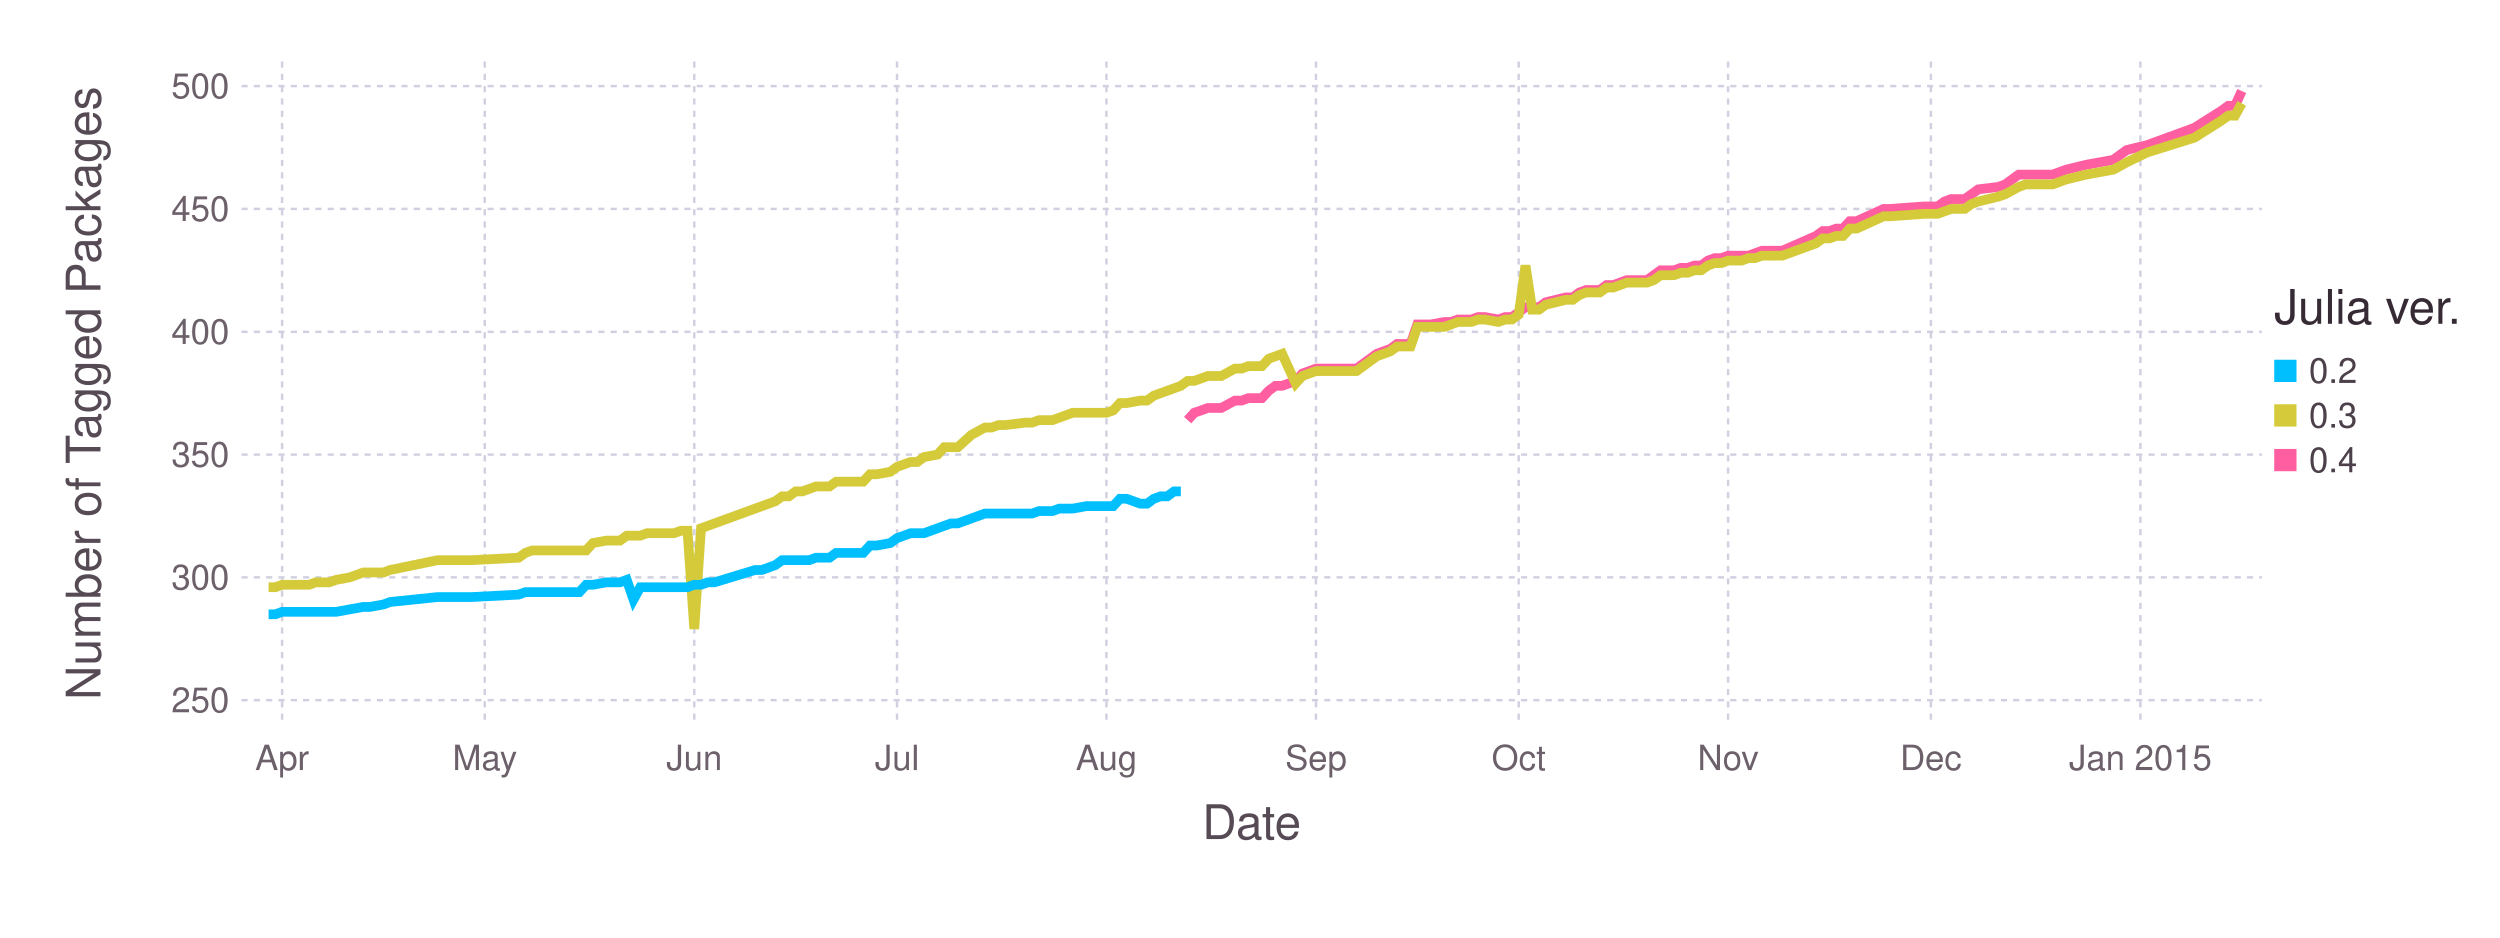
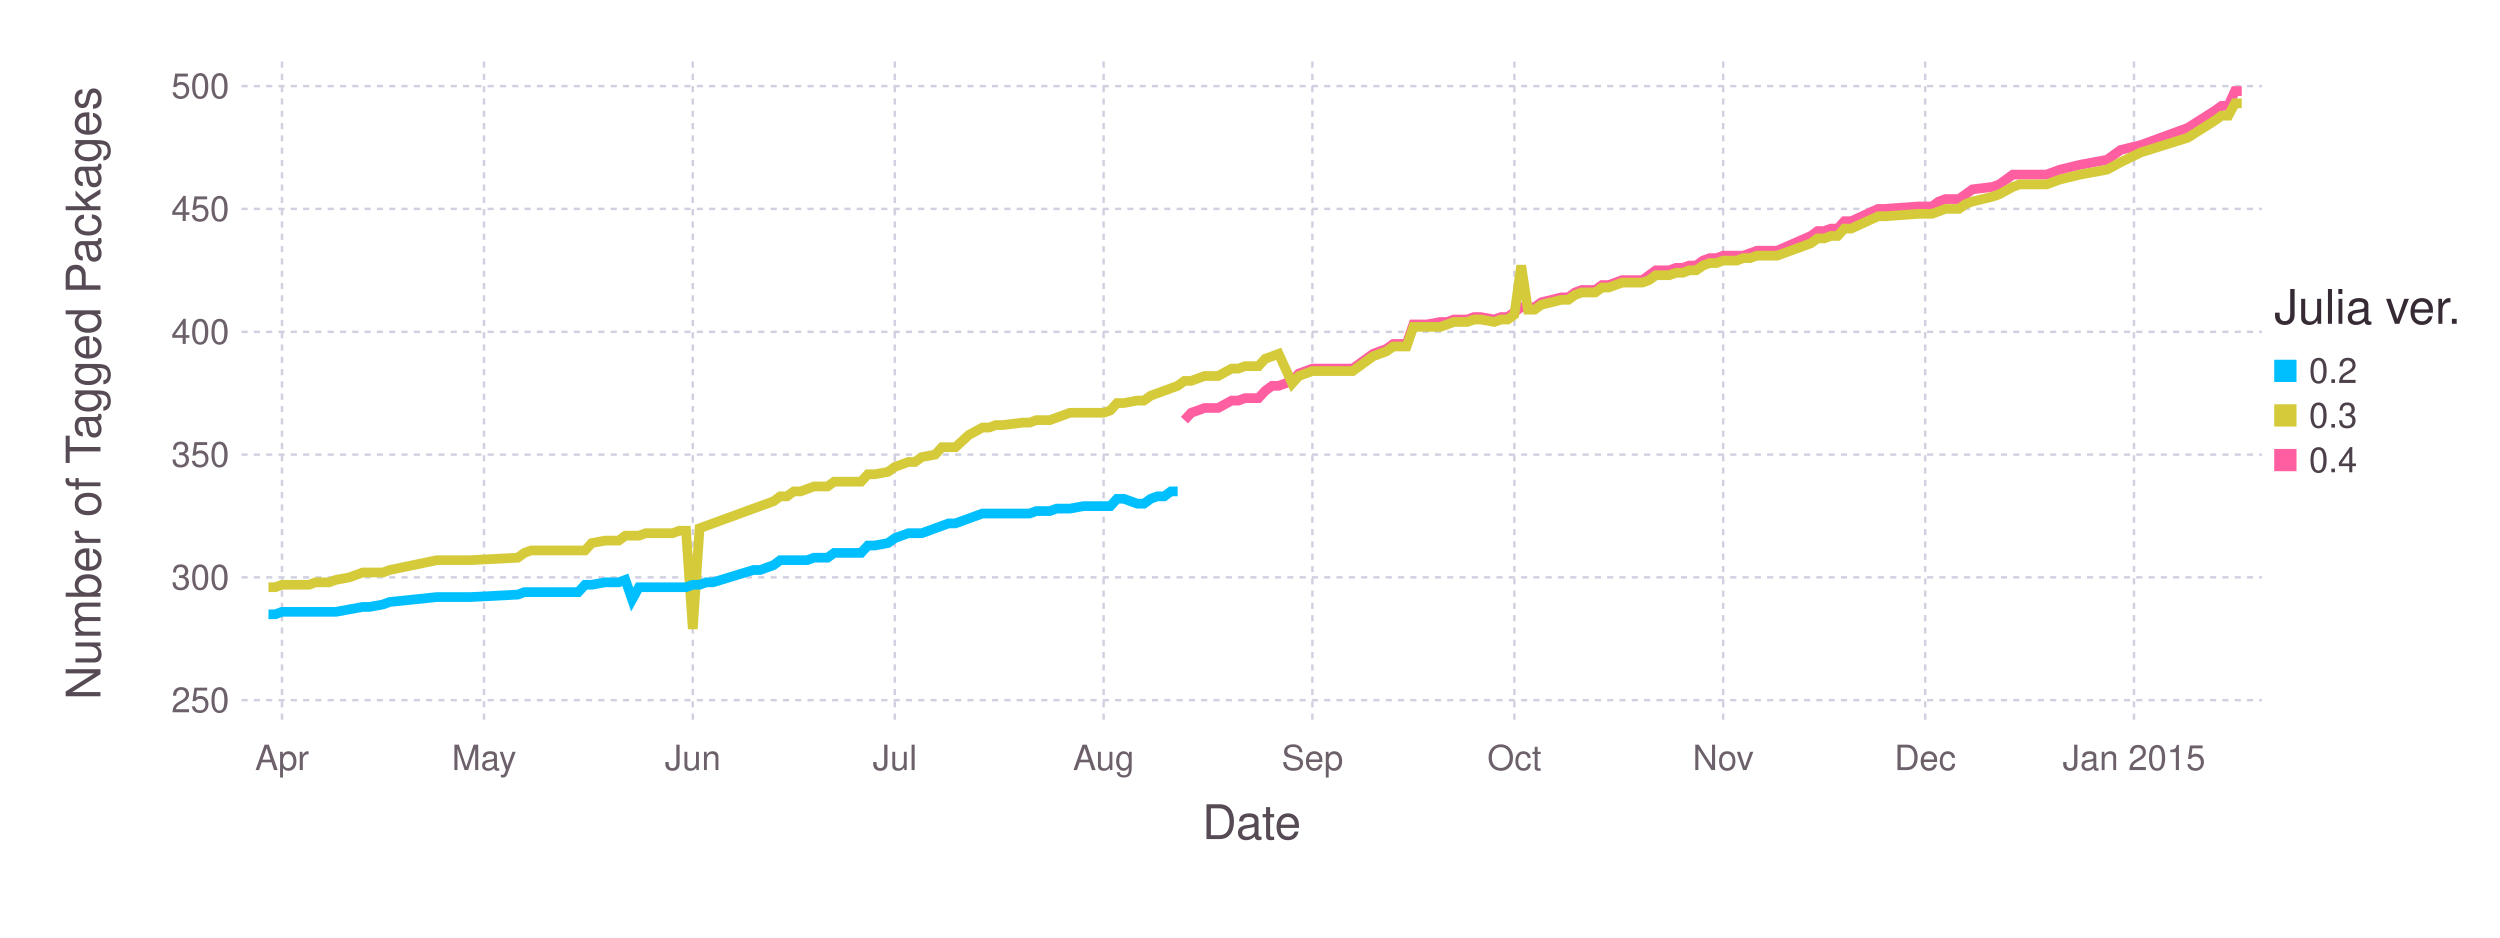
<svg xmlns="http://www.w3.org/2000/svg" version="1.2" width="203.2mm" height="76.2mm" viewBox="0 0 203.2 76.2" stroke="none" fill="#000000" stroke-width="0.3" font-size="3.88">
-   <g class="plotroot xscalable yscalable" id="fig-9b4559f2edfe4759bbefc98291e05847-element-1">
-     <g font-size="3.88" font-family="'PT Sans','Helvetica Neue','Helvetica',sans-serif" fill="#564A55" stroke="none" id="fig-9b4559f2edfe4759bbefc98291e05847-element-2">
+   <g class="plotroot xscalable yscalable" id="fig-e5b5c42ce2f34db1916567c880fb00af-element-1">
+     <g font-size="3.88" font-family="'PT Sans','Helvetica Neue','Helvetica',sans-serif" fill="#564A55" stroke="none" id="fig-e5b5c42ce2f34db1916567c880fb00af-element-2">
      <text x="101.74" y="68.2" text-anchor="middle">Date</text>
    </g>
-     <g class="guide xlabels" font-size="2.82" font-family="'PT Sans Caption','Helvetica Neue','Helvetica',sans-serif" fill="#6C606B" id="fig-9b4559f2edfe4759bbefc98291e05847-element-3">
-       <text x="22.93" y="62.59" text-anchor="middle">Apr</text>
-       <text x="39.4" y="62.59" text-anchor="middle">May</text>
-       <text x="56.43" y="62.59" text-anchor="middle">Jun</text>
-       <text x="72.91" y="62.59" text-anchor="middle">Jul</text>
-       <text x="89.93" y="62.59" text-anchor="middle">Aug</text>
-       <text x="106.96" y="62.59" text-anchor="middle">Sep</text>
-       <text x="123.44" y="62.59" text-anchor="middle">Oct</text>
-       <text x="140.46" y="62.59" text-anchor="middle">Nov</text>
-       <text x="156.94" y="62.59" text-anchor="middle">Dec</text>
-       <text x="173.97" y="62.59" text-anchor="middle">Jan 2015</text>
+     <g class="guide xlabels" font-size="2.82" font-family="'PT Sans Caption','Helvetica Neue','Helvetica',sans-serif" fill="#6C606B" id="fig-e5b5c42ce2f34db1916567c880fb00af-element-3">
+       <text x="22.92" y="62.59" text-anchor="middle">Apr</text>
+       <text x="39.34" y="62.59" text-anchor="middle">May</text>
+       <text x="56.31" y="62.59" text-anchor="middle">Jun</text>
+       <text x="72.73" y="62.59" text-anchor="middle">Jul</text>
+       <text x="89.7" y="62.59" text-anchor="middle">Aug</text>
+       <text x="106.67" y="62.59" text-anchor="middle">Sep</text>
+       <text x="123.09" y="62.59" text-anchor="middle">Oct</text>
+       <text x="140.06" y="62.59" text-anchor="middle">Nov</text>
+       <text x="156.48" y="62.59" text-anchor="middle">Dec</text>
+       <text x="173.45" y="62.59" text-anchor="middle">Jan 2015</text>
    </g>
-     <g class="guide colorkey" id="fig-9b4559f2edfe4759bbefc98291e05847-element-4">
-       <g fill="#4C404B" font-size="2.82" font-family="'PT Sans','Helvetica Neue','Helvetica',sans-serif" id="fig-9b4559f2edfe4759bbefc98291e05847-element-5">
-         <text x="187.67" y="30.14" dy="0.35em" id="fig-9b4559f2edfe4759bbefc98291e05847-element-6" class="color_0.2">0.2</text>
-         <text x="187.67" y="33.77" dy="0.35em" id="fig-9b4559f2edfe4759bbefc98291e05847-element-7" class="color_0.3">0.3</text>
-         <text x="187.67" y="37.4" dy="0.35em" id="fig-9b4559f2edfe4759bbefc98291e05847-element-8" class="color_0.4">0.4</text>
+     <g class="guide colorkey" id="fig-e5b5c42ce2f34db1916567c880fb00af-element-4">
+       <g fill="#4C404B" font-size="2.82" font-family="'PT Sans','Helvetica Neue','Helvetica',sans-serif" id="fig-e5b5c42ce2f34db1916567c880fb00af-element-5">
+         <text x="187.67" y="30.14" dy="0.35em" id="fig-e5b5c42ce2f34db1916567c880fb00af-element-6" class="color_0.2">0.2</text>
+         <text x="187.67" y="33.77" dy="0.35em" id="fig-e5b5c42ce2f34db1916567c880fb00af-element-7" class="color_0.3">0.3</text>
+         <text x="187.67" y="37.4" dy="0.35em" id="fig-e5b5c42ce2f34db1916567c880fb00af-element-8" class="color_0.4">0.4</text>
      </g>
-       <g stroke="none" id="fig-9b4559f2edfe4759bbefc98291e05847-element-9">
-         <rect x="184.85" y="29.24" width="1.81" height="1.81" id="fig-9b4559f2edfe4759bbefc98291e05847-element-10" class="color_0.2" fill="#00BFFF" />
-         <rect x="184.85" y="32.86" width="1.81" height="1.81" id="fig-9b4559f2edfe4759bbefc98291e05847-element-11" class="color_0.3" fill="#D4CA3A" />
-         <rect x="184.85" y="36.49" width="1.81" height="1.81" id="fig-9b4559f2edfe4759bbefc98291e05847-element-12" class="color_0.4" fill="#FF5EA0" />
+       <g stroke="none" id="fig-e5b5c42ce2f34db1916567c880fb00af-element-9">
+         <rect x="184.85" y="29.24" width="1.81" height="1.81" id="fig-e5b5c42ce2f34db1916567c880fb00af-element-10" fill="#00BFFF" class="color_0.2" />
+         <rect x="184.85" y="32.86" width="1.81" height="1.81" id="fig-e5b5c42ce2f34db1916567c880fb00af-element-11" fill="#D4CA3A" class="color_0.3" />
+         <rect x="184.85" y="36.49" width="1.81" height="1.81" id="fig-e5b5c42ce2f34db1916567c880fb00af-element-12" fill="#FF5EA0" class="color_0.4" />
      </g>
-       <g fill="#362A35" font-size="3.88" font-family="'PT Sans','Helvetica Neue','Helvetica',sans-serif" stroke="none" id="fig-9b4559f2edfe4759bbefc98291e05847-element-13">
-         <text x="184.85" y="26.32" id="fig-9b4559f2edfe4759bbefc98291e05847-element-14">Julia ver.</text>
+       <g fill="#362A35" font-size="3.88" font-family="'PT Sans','Helvetica Neue','Helvetica',sans-serif" stroke="none" id="fig-e5b5c42ce2f34db1916567c880fb00af-element-13">
+         <text x="184.85" y="26.32" id="fig-e5b5c42ce2f34db1916567c880fb00af-element-14">Julia ver.</text>
      </g>
    </g>
-     <g font-size="3.88" font-family="'PT Sans','Helvetica Neue','Helvetica',sans-serif" fill="#564A55" stroke="none" id="fig-9b4559f2edfe4759bbefc98291e05847-element-15">
-       <text x="8.81" y="29.96" text-anchor="middle" dy="0.35em" transform="rotate(-90, 8.81, 31.96)" id="fig-9b4559f2edfe4759bbefc98291e05847-element-16">Number of Tagged Packages</text>
+     <g font-size="3.88" font-family="'PT Sans','Helvetica Neue','Helvetica',sans-serif" fill="#564A55" stroke="none" id="fig-e5b5c42ce2f34db1916567c880fb00af-element-15">
+       <text x="8.81" y="29.96" text-anchor="middle" dy="0.35em" transform="rotate(-90, 8.81, 31.96)" id="fig-e5b5c42ce2f34db1916567c880fb00af-element-16">Number of Tagged Packages</text>
    </g>
-     <g clip-path="url(#fig-9b4559f2edfe4759bbefc98291e05847-element-18)" id="fig-9b4559f2edfe4759bbefc98291e05847-element-17">
-       <g pointer-events="visible" opacity="1" fill="none" stroke="none" class="guide background" id="fig-9b4559f2edfe4759bbefc98291e05847-element-19">
-         <rect x="19.63" y="5" width="164.22" height="53.91" id="fig-9b4559f2edfe4759bbefc98291e05847-element-20" />
+     <g clip-path="url(#fig-e5b5c42ce2f34db1916567c880fb00af-element-18)" id="fig-e5b5c42ce2f34db1916567c880fb00af-element-17">
+       <g pointer-events="visible" opacity="1" fill="none" stroke="none" class="guide background" id="fig-e5b5c42ce2f34db1916567c880fb00af-element-19">
+         <rect x="19.63" y="5" width="164.22" height="53.91" id="fig-e5b5c42ce2f34db1916567c880fb00af-element-20" />
      </g>
-       <g class="guide ygridlines xfixed" stroke-dasharray="0.5,0.5" stroke-width="0.2" stroke="#D0D0E0" id="fig-9b4559f2edfe4759bbefc98291e05847-element-21">
-         <path fill="none" d="M19.63,56.91 L 183.85 56.91" id="fig-9b4559f2edfe4759bbefc98291e05847-element-22" />
-         <path fill="none" d="M19.63,46.93 L 183.85 46.93" id="fig-9b4559f2edfe4759bbefc98291e05847-element-23" />
-         <path fill="none" d="M19.63,36.95 L 183.85 36.95" id="fig-9b4559f2edfe4759bbefc98291e05847-element-24" />
-         <path fill="none" d="M19.63,26.97 L 183.85 26.97" id="fig-9b4559f2edfe4759bbefc98291e05847-element-25" />
-         <path fill="none" d="M19.63,16.98 L 183.85 16.98" id="fig-9b4559f2edfe4759bbefc98291e05847-element-26" />
-         <path fill="none" d="M19.63,7 L 183.85 7" id="fig-9b4559f2edfe4759bbefc98291e05847-element-27" />
+       <g class="guide ygridlines xfixed" stroke-dasharray="0.5,0.5" stroke-width="0.2" stroke="#D0D0E0" id="fig-e5b5c42ce2f34db1916567c880fb00af-element-21">
+         <path fill="none" d="M19.63,56.91 L 183.85 56.91" id="fig-e5b5c42ce2f34db1916567c880fb00af-element-22" />
+         <path fill="none" d="M19.63,46.93 L 183.85 46.93" id="fig-e5b5c42ce2f34db1916567c880fb00af-element-23" />
+         <path fill="none" d="M19.63,36.95 L 183.85 36.95" id="fig-e5b5c42ce2f34db1916567c880fb00af-element-24" />
+         <path fill="none" d="M19.63,26.97 L 183.85 26.97" id="fig-e5b5c42ce2f34db1916567c880fb00af-element-25" />
+         <path fill="none" d="M19.63,16.98 L 183.85 16.98" id="fig-e5b5c42ce2f34db1916567c880fb00af-element-26" />
+         <path fill="none" d="M19.63,7 L 183.85 7" id="fig-e5b5c42ce2f34db1916567c880fb00af-element-27" />
      </g>
-       <g class="guide xgridlines yfixed" stroke-dasharray="0.5,0.5" stroke-width="0.2" stroke="#D0D0E0" id="fig-9b4559f2edfe4759bbefc98291e05847-element-28">
-         <path fill="none" d="M22.93,5 L 22.93 58.91" id="fig-9b4559f2edfe4759bbefc98291e05847-element-29" />
-         <path fill="none" d="M39.4,5 L 39.4 58.91" id="fig-9b4559f2edfe4759bbefc98291e05847-element-30" />
-         <path fill="none" d="M56.43,5 L 56.43 58.91" id="fig-9b4559f2edfe4759bbefc98291e05847-element-31" />
-         <path fill="none" d="M72.91,5 L 72.91 58.91" id="fig-9b4559f2edfe4759bbefc98291e05847-element-32" />
-         <path fill="none" d="M89.93,5 L 89.93 58.91" id="fig-9b4559f2edfe4759bbefc98291e05847-element-33" />
-         <path fill="none" d="M106.96,5 L 106.96 58.91" id="fig-9b4559f2edfe4759bbefc98291e05847-element-34" />
-         <path fill="none" d="M123.44,5 L 123.44 58.91" id="fig-9b4559f2edfe4759bbefc98291e05847-element-35" />
-         <path fill="none" d="M140.46,5 L 140.46 58.91" id="fig-9b4559f2edfe4759bbefc98291e05847-element-36" />
-         <path fill="none" d="M156.94,5 L 156.94 58.91" id="fig-9b4559f2edfe4759bbefc98291e05847-element-37" />
-         <path fill="none" d="M173.97,5 L 173.97 58.91" id="fig-9b4559f2edfe4759bbefc98291e05847-element-38" />
+       <g class="guide xgridlines yfixed" stroke-dasharray="0.5,0.5" stroke-width="0.2" stroke="#D0D0E0" id="fig-e5b5c42ce2f34db1916567c880fb00af-element-28">
+         <path fill="none" d="M22.92,5 L 22.92 58.91" id="fig-e5b5c42ce2f34db1916567c880fb00af-element-29" />
+         <path fill="none" d="M39.34,5 L 39.34 58.91" id="fig-e5b5c42ce2f34db1916567c880fb00af-element-30" />
+         <path fill="none" d="M56.31,5 L 56.31 58.91" id="fig-e5b5c42ce2f34db1916567c880fb00af-element-31" />
+         <path fill="none" d="M72.73,5 L 72.73 58.91" id="fig-e5b5c42ce2f34db1916567c880fb00af-element-32" />
+         <path fill="none" d="M89.7,5 L 89.7 58.91" id="fig-e5b5c42ce2f34db1916567c880fb00af-element-33" />
+         <path fill="none" d="M106.67,5 L 106.67 58.91" id="fig-e5b5c42ce2f34db1916567c880fb00af-element-34" />
+         <path fill="none" d="M123.09,5 L 123.09 58.91" id="fig-e5b5c42ce2f34db1916567c880fb00af-element-35" />
+         <path fill="none" d="M140.06,5 L 140.06 58.91" id="fig-e5b5c42ce2f34db1916567c880fb00af-element-36" />
+         <path fill="none" d="M156.48,5 L 156.48 58.91" id="fig-e5b5c42ce2f34db1916567c880fb00af-element-37" />
+         <path fill="none" d="M173.45,5 L 173.45 58.91" id="fig-e5b5c42ce2f34db1916567c880fb00af-element-38" />
      </g>
-       <g class="plotpanel" id="fig-9b4559f2edfe4759bbefc98291e05847-element-39">
-         <g stroke-width="0.79" fill="none" class="geometry color_0.4" stroke="#FF5EA0" id="fig-9b4559f2edfe4759bbefc98291e05847-element-40">
-           <path fill="none" d="M96.53,34.15 L 97.07 33.55 97.62 33.36 98.17 33.16 98.72 33.16 99.27 33.16 100.37 32.56 100.92 32.56 101.47 32.36 102.02 32.36 102.57 32.36 103.12 31.76 103.67 31.36 104.21 31.36 105.31 30.96 105.86 30.36 106.96 29.96 107.51 29.96 108.06 29.96 110.26 29.96 111.9 28.76 112.45 28.56 113 28.36 113.55 27.96 114.1 27.96 114.65 27.96 115.2 26.37 115.75 26.37 116.3 26.37 117.4 26.17 117.95 26.17 118.49 25.97 119.04 25.97 119.59 25.97 120.14 25.77 120.69 25.77 121.79 25.97 122.34 25.77 122.89 25.77 123.44 25.37 123.99 24.97 124.54 24.97 125.09 24.97 125.63 24.57 127.28 24.17 127.83 24.17 128.38 23.77 128.93 23.57 129.48 23.57 130.03 23.57 130.58 23.17 131.13 23.17 131.68 22.97 132.23 22.77 132.77 22.77 133.32 22.77 133.87 22.77 134.42 22.37 134.97 21.97 135.52 21.97 136.07 21.97 136.62 21.77 137.17 21.77 137.72 21.58 138.27 21.58 138.82 21.18 139.37 20.98 139.92 20.98 140.46 20.78 141.01 20.78 141.56 20.78 142.11 20.78 142.66 20.58 143.21 20.38 144.86 20.38 147.6 19.18 148.15 18.78 148.7 18.78 149.25 18.58 149.8 18.58 150.35 17.98 150.9 17.98 153.1 16.98 153.65 16.98 156.39 16.78 157.49 16.78 158.04 16.38 158.59 16.18 159.14 16.18 159.69 16.18 160.24 15.79 160.79 15.39 162.43 15.19 162.98 14.99 164.08 14.19 164.63 14.19 165.18 14.19 166.83 14.19 167.93 13.79 169.57 13.39 171.77 12.99 172.87 12.19 174.52 11.79 178.36 10.39 180.56 9 181.11 8.6 181.66 8.6 182.21 7.4" id="fig-9b4559f2edfe4759bbefc98291e05847-element-41" />
+       <g class="plotpanel" id="fig-e5b5c42ce2f34db1916567c880fb00af-element-39">
+         <g stroke-width="0.79" fill="none" class="geometry color_0.4" stroke="#FF5EA0" id="fig-e5b5c42ce2f34db1916567c880fb00af-element-40">
+           <path fill="none" d="M96.27,34.15 L 96.82 33.55 97.36 33.36 97.91 33.16 98.46 33.16 99.01 33.16 100.1 32.56 100.65 32.56 101.2 32.36 101.74 32.36 102.29 32.36 102.84 31.76 103.39 31.36 103.93 31.36 105.03 30.96 105.57 30.36 106.67 29.96 107.22 29.96 107.76 29.96 109.95 29.96 111.6 28.76 112.14 28.56 112.69 28.36 113.24 27.96 113.79 27.96 114.33 27.96 114.88 26.37 115.43 26.37 115.98 26.37 117.07 26.17 117.62 26.17 118.17 25.97 118.71 25.97 119.26 25.97 119.81 25.77 120.35 25.77 121.45 25.97 122 25.77 122.54 25.77 123.09 25.37 123.64 24.97 124.19 24.97 124.73 24.97 125.28 24.57 126.92 24.17 127.47 24.17 128.02 23.77 128.57 23.57 129.11 23.57 129.66 23.57 130.21 23.17 130.76 23.17 131.3 22.97 131.85 22.77 132.4 22.77 132.95 22.77 133.49 22.77 134.04 22.37 134.59 21.97 135.13 21.97 135.68 21.97 136.23 21.77 136.78 21.77 137.32 21.58 137.87 21.58 138.42 21.18 138.97 20.98 139.51 20.98 140.06 20.78 140.61 20.78 141.16 20.78 141.7 20.78 142.25 20.58 142.8 20.38 144.44 20.38 147.18 19.18 147.73 18.78 148.27 18.78 148.82 18.58 149.37 18.58 149.91 17.98 150.46 17.98 152.65 16.98 153.2 16.98 155.94 16.78 157.03 16.78 157.58 16.38 158.13 16.18 158.67 16.18 159.22 16.18 159.77 15.79 160.32 15.39 161.96 15.19 162.51 14.99 163.6 14.19 164.15 14.19 164.69 14.19 166.34 14.19 167.43 13.79 169.07 13.39 171.26 12.99 172.36 12.19 174 11.79 177.83 10.39 180.02 9 180.57 8.6 181.12 8.6 181.66 7.4 182.21 7.4" id="fig-e5b5c42ce2f34db1916567c880fb00af-element-41" />
        </g>
-         <g stroke-width="0.79" fill="none" class="geometry color_0.3" stroke="#D4CA3A" id="fig-9b4559f2edfe4759bbefc98291e05847-element-42">
-           <path fill="none" d="M21.83,47.73 L 22.38 47.73 22.93 47.53 23.48 47.53 24.03 47.53 24.57 47.53 25.12 47.53 25.67 47.33 26.77 47.33 27.32 47.13 28.42 46.93 29.52 46.53 30.07 46.53 31.17 46.53 31.71 46.33 35.56 45.53 37.21 45.53 38.31 45.53 42.15 45.33 42.7 44.94 43.25 44.74 43.8 44.74 44.35 44.74 44.9 44.74 45.45 44.74 46 44.74 46.54 44.74 47.09 44.74 47.64 44.74 48.19 44.14 49.29 43.94 49.84 43.94 50.39 43.94 50.94 43.54 51.49 43.54 52.04 43.54 52.59 43.34 53.14 43.34 53.68 43.34 54.23 43.34 54.78 43.34 55.33 43.14 55.88 43.14 56.43 51.12 56.98 42.94 57.53 42.74 58.08 42.54 61.37 41.34 61.92 41.14 62.47 40.94 63.02 40.74 63.57 40.34 64.12 40.34 64.67 39.94 65.22 39.94 65.77 39.74 66.32 39.54 67.42 39.54 67.96 39.15 68.51 39.15 69.06 39.15 69.61 39.15 70.16 39.15 70.71 38.55 71.26 38.55 72.36 38.35 72.91 37.95 73.46 37.75 74.01 37.55 74.56 37.55 75.1 37.15 76.2 36.95 76.75 36.35 77.3 36.35 77.85 36.35 78.95 35.35 80.05 34.75 80.6 34.75 81.15 34.55 81.7 34.55 83.34 34.35 83.89 34.35 84.44 34.15 84.99 34.15 85.54 34.15 86.09 33.95 86.64 33.75 87.19 33.55 88.29 33.55 88.84 33.55 89.93 33.55 90.48 33.36 91.03 32.76 91.58 32.76 92.68 32.56 93.23 32.56 93.78 32.16 94.33 31.96 94.88 31.76 95.43 31.56 95.98 31.36 96.53 30.96 97.07 30.96 97.62 30.76 98.17 30.56 98.72 30.56 99.27 30.56 100.37 29.96 100.92 29.96 101.47 29.76 102.02 29.76 102.57 29.76 103.12 29.16 103.67 28.96 104.21 28.76 105.31 31.16 105.86 30.56 106.96 30.16 107.51 30.16 108.06 30.16 110.26 30.16 111.9 28.96 112.45 28.76 113 28.56 113.55 28.16 114.1 28.16 114.65 28.16 115.2 26.57 115.75 26.57 116.3 26.57 117.4 26.57 117.95 26.37 118.49 26.17 119.04 26.17 119.59 26.17 120.14 25.97 120.69 25.97 121.79 26.17 122.34 25.97 122.89 25.97 123.44 25.57 123.99 21.58 124.54 25.17 125.09 25.17 125.63 24.77 127.28 24.37 127.83 24.37 128.38 23.97 128.93 23.77 129.48 23.77 130.03 23.77 130.58 23.37 131.13 23.37 131.68 23.17 132.23 22.97 132.77 22.97 133.32 22.97 133.87 22.97 134.42 22.77 134.97 22.37 135.52 22.37 136.07 22.37 136.62 22.17 137.17 22.17 137.72 21.97 138.27 21.97 138.82 21.58 139.37 21.38 139.92 21.38 140.46 21.18 141.01 21.18 141.56 21.18 142.11 20.98 142.66 20.98 143.21 20.78 144.86 20.78 147.6 19.78 148.15 19.38 148.7 19.38 149.25 19.18 149.8 19.18 150.35 18.58 150.9 18.58 153.1 17.58 153.65 17.58 156.39 17.38 157.49 17.38 158.04 17.18 158.59 16.98 159.14 16.98 159.69 16.98 160.24 16.58 160.79 16.38 162.43 15.98 162.98 15.79 164.08 15.19 164.63 14.99 165.18 14.99 166.83 14.99 167.93 14.59 169.57 14.19 171.77 13.79 172.87 13.19 174.52 12.39 178.36 11.19 180.56 9.8 181.11 9.4 181.66 9.4 182.21 8.4" id="fig-9b4559f2edfe4759bbefc98291e05847-element-43" />
+         <g stroke-width="0.79" fill="none" class="geometry color_0.3" stroke="#D4CA3A" id="fig-e5b5c42ce2f34db1916567c880fb00af-element-42">
+           <path fill="none" d="M21.82,47.73 L 22.37 47.73 22.92 47.53 23.46 47.53 24.01 47.53 24.56 47.53 25.11 47.53 25.65 47.33 26.75 47.33 27.3 47.13 28.39 46.93 29.49 46.53 30.03 46.53 31.13 46.53 31.67 46.33 35.51 45.53 37.15 45.53 38.24 45.53 42.08 45.33 42.62 44.94 43.17 44.74 43.72 44.74 44.27 44.74 44.81 44.74 45.36 44.74 45.91 44.74 46.45 44.74 47 44.74 47.55 44.74 48.1 44.14 49.19 43.94 49.74 43.94 50.29 43.94 50.83 43.54 51.38 43.54 51.93 43.54 52.48 43.34 53.02 43.34 53.57 43.34 54.12 43.34 54.67 43.34 55.21 43.14 55.76 43.14 56.31 51.12 56.86 42.94 57.4 42.74 57.95 42.54 61.23 41.34 61.78 41.14 62.33 40.94 62.88 40.74 63.42 40.34 63.97 40.34 64.52 39.94 65.07 39.94 65.61 39.74 66.16 39.54 67.26 39.54 67.8 39.15 68.35 39.15 68.9 39.15 69.45 39.15 69.99 39.15 70.54 38.55 71.09 38.55 72.18 38.35 72.73 37.95 73.28 37.75 73.83 37.55 74.37 37.55 74.92 37.15 76.01 36.95 76.56 36.35 77.11 36.35 77.66 36.35 78.75 35.35 79.85 34.75 80.39 34.75 80.94 34.55 81.49 34.55 83.13 34.35 83.68 34.35 84.23 34.15 84.77 34.15 85.32 34.15 85.87 33.95 86.42 33.75 86.96 33.55 88.06 33.55 88.61 33.55 89.7 33.55 90.25 33.36 90.79 32.76 91.34 32.76 92.44 32.56 92.98 32.56 93.53 32.16 94.08 31.96 94.63 31.76 95.17 31.56 95.72 31.36 96.27 30.96 96.82 30.96 97.36 30.76 97.91 30.56 98.46 30.56 99.01 30.56 100.1 29.96 100.65 29.96 101.2 29.76 101.74 29.76 102.29 29.76 102.84 29.16 103.39 28.96 103.93 28.76 105.03 31.16 105.57 30.56 106.67 30.16 107.22 30.16 107.76 30.16 109.95 30.16 111.6 28.96 112.14 28.76 112.69 28.56 113.24 28.16 113.79 28.16 114.33 28.16 114.88 26.57 115.43 26.57 115.98 26.57 117.07 26.57 117.62 26.37 118.17 26.17 118.71 26.17 119.26 26.17 119.81 25.97 120.35 25.97 121.45 26.17 122 25.97 122.54 25.97 123.09 25.57 123.64 21.58 124.19 25.17 124.73 25.17 125.28 24.77 126.92 24.37 127.47 24.37 128.02 23.97 128.57 23.77 129.11 23.77 129.66 23.77 130.21 23.37 130.76 23.37 131.3 23.17 131.85 22.97 132.4 22.97 132.95 22.97 133.49 22.97 134.04 22.77 134.59 22.37 135.13 22.37 135.68 22.37 136.23 22.17 136.78 22.17 137.32 21.97 137.87 21.97 138.42 21.58 138.97 21.38 139.51 21.38 140.06 21.18 140.61 21.18 141.16 21.18 141.7 20.98 142.25 20.98 142.8 20.78 144.44 20.78 147.18 19.78 147.73 19.38 148.27 19.38 148.82 19.18 149.37 19.18 149.91 18.58 150.46 18.58 152.65 17.58 153.2 17.58 155.94 17.38 157.03 17.38 157.58 17.18 158.13 16.98 158.67 16.98 159.22 16.98 159.77 16.58 160.32 16.38 161.96 15.98 162.51 15.79 163.6 15.19 164.15 14.99 164.69 14.99 166.34 14.99 167.43 14.59 169.07 14.19 171.26 13.79 172.36 13.19 174 12.39 177.83 11.19 180.02 9.8 180.57 9.4 181.12 9.4 181.66 8.4 182.21 8.4" id="fig-e5b5c42ce2f34db1916567c880fb00af-element-43" />
        </g>
-         <g stroke-width="0.79" fill="none" class="geometry color_0.2" stroke="#00BFFF" id="fig-9b4559f2edfe4759bbefc98291e05847-element-44">
-           <path fill="none" d="M21.83,49.93 L 22.38 49.93 22.93 49.73 23.48 49.73 24.03 49.73 24.57 49.73 25.12 49.73 25.67 49.73 26.77 49.73 27.32 49.73 28.42 49.53 29.52 49.33 30.07 49.33 31.17 49.13 31.71 48.93 35.56 48.53 37.21 48.53 38.31 48.53 42.15 48.33 42.7 48.13 43.25 48.13 43.8 48.13 44.35 48.13 44.9 48.13 45.45 48.13 46 48.13 46.54 48.13 47.09 48.13 47.64 47.53 48.19 47.53 49.29 47.33 49.84 47.33 50.39 47.33 50.94 47.13 51.49 48.73 52.04 47.73 52.59 47.73 53.14 47.73 53.68 47.73 54.23 47.73 54.78 47.73 55.33 47.73 55.88 47.73 56.43 47.53 56.98 47.53 57.53 47.33 58.08 47.33 61.37 46.33 61.92 46.33 62.47 46.13 63.02 45.93 63.57 45.53 64.12 45.53 64.67 45.53 65.22 45.53 65.77 45.53 66.32 45.33 67.42 45.33 67.96 44.94 68.51 44.94 69.06 44.94 69.61 44.94 70.16 44.94 70.71 44.34 71.26 44.34 72.36 44.14 72.91 43.74 73.46 43.54 74.01 43.34 74.56 43.34 75.1 43.34 76.2 42.94 76.75 42.74 77.3 42.54 77.85 42.54 78.95 42.14 80.05 41.74 80.6 41.74 81.15 41.74 81.7 41.74 83.34 41.74 83.89 41.74 84.44 41.54 84.99 41.54 85.54 41.54 86.09 41.34 86.64 41.34 87.19 41.34 88.29 41.14 88.84 41.14 89.93 41.14 90.48 41.14 91.03 40.54 91.58 40.54 92.68 40.94 93.23 40.94 93.78 40.54 94.33 40.34 94.88 40.34 95.43 39.94 95.98 39.94" id="fig-9b4559f2edfe4759bbefc98291e05847-element-45" />
+         <g stroke-width="0.79" fill="none" class="geometry color_0.2" stroke="#00BFFF" id="fig-e5b5c42ce2f34db1916567c880fb00af-element-44">
+           <path fill="none" d="M21.82,49.93 L 22.37 49.93 22.92 49.73 23.46 49.73 24.01 49.73 24.56 49.73 25.11 49.73 25.65 49.73 26.75 49.73 27.3 49.73 28.39 49.53 29.49 49.33 30.03 49.33 31.13 49.13 31.67 48.93 35.51 48.53 37.15 48.53 38.24 48.53 42.08 48.33 42.62 48.13 43.17 48.13 43.72 48.13 44.27 48.13 44.81 48.13 45.36 48.13 45.91 48.13 46.45 48.13 47 48.13 47.55 47.53 48.1 47.53 49.19 47.33 49.74 47.33 50.29 47.33 50.83 47.13 51.38 48.73 51.93 47.73 52.48 47.73 53.02 47.73 53.57 47.73 54.12 47.73 54.67 47.73 55.21 47.73 55.76 47.73 56.31 47.53 56.86 47.53 57.4 47.33 57.95 47.33 61.23 46.33 61.78 46.33 62.33 46.13 62.88 45.93 63.42 45.53 63.97 45.53 64.52 45.53 65.07 45.53 65.61 45.53 66.16 45.33 67.26 45.33 67.8 44.94 68.35 44.94 68.9 44.94 69.45 44.94 69.99 44.94 70.54 44.34 71.09 44.34 72.18 44.14 72.73 43.74 73.28 43.54 73.83 43.34 74.37 43.34 74.92 43.34 76.01 42.94 76.56 42.74 77.11 42.54 77.66 42.54 78.75 42.14 79.85 41.74 80.39 41.74 80.94 41.74 81.49 41.74 83.13 41.74 83.68 41.74 84.23 41.54 84.77 41.54 85.32 41.54 85.87 41.34 86.42 41.34 86.96 41.34 88.06 41.14 88.61 41.14 89.7 41.14 90.25 41.14 90.79 40.54 91.34 40.54 92.44 40.94 92.98 40.94 93.53 40.54 94.08 40.34 94.63 40.34 95.17 39.94 95.72 39.94" id="fig-e5b5c42ce2f34db1916567c880fb00af-element-45" />
        </g>
      </g>
    </g>
-     <g class="guide ylabels" font-size="2.82" font-family="'PT Sans Caption','Helvetica Neue','Helvetica',sans-serif" fill="#6C606B" id="fig-9b4559f2edfe4759bbefc98291e05847-element-46">
-       <text x="18.63" y="56.91" text-anchor="end" dy="0.35em" id="fig-9b4559f2edfe4759bbefc98291e05847-element-47">250</text>
-       <text x="18.63" y="46.93" text-anchor="end" dy="0.35em" id="fig-9b4559f2edfe4759bbefc98291e05847-element-48">300</text>
-       <text x="18.63" y="36.95" text-anchor="end" dy="0.35em" id="fig-9b4559f2edfe4759bbefc98291e05847-element-49">350</text>
-       <text x="18.63" y="26.97" text-anchor="end" dy="0.35em" id="fig-9b4559f2edfe4759bbefc98291e05847-element-50">400</text>
-       <text x="18.63" y="16.98" text-anchor="end" dy="0.35em" id="fig-9b4559f2edfe4759bbefc98291e05847-element-51">450</text>
-       <text x="18.63" y="7" text-anchor="end" dy="0.35em" id="fig-9b4559f2edfe4759bbefc98291e05847-element-52">500</text>
+     <g class="guide ylabels" font-size="2.82" font-family="'PT Sans Caption','Helvetica Neue','Helvetica',sans-serif" fill="#6C606B" id="fig-e5b5c42ce2f34db1916567c880fb00af-element-46">
+       <text x="18.63" y="56.91" text-anchor="end" dy="0.35em" id="fig-e5b5c42ce2f34db1916567c880fb00af-element-47">250</text>
+       <text x="18.63" y="46.93" text-anchor="end" dy="0.35em" id="fig-e5b5c42ce2f34db1916567c880fb00af-element-48">300</text>
+       <text x="18.63" y="36.95" text-anchor="end" dy="0.35em" id="fig-e5b5c42ce2f34db1916567c880fb00af-element-49">350</text>
+       <text x="18.63" y="26.97" text-anchor="end" dy="0.35em" id="fig-e5b5c42ce2f34db1916567c880fb00af-element-50">400</text>
+       <text x="18.63" y="16.98" text-anchor="end" dy="0.35em" id="fig-e5b5c42ce2f34db1916567c880fb00af-element-51">450</text>
+       <text x="18.63" y="7" text-anchor="end" dy="0.35em" id="fig-e5b5c42ce2f34db1916567c880fb00af-element-52">500</text>
    </g>
  </g>
  <defs>
-     <clipPath id="fig-9b4559f2edfe4759bbefc98291e05847-element-18">
+     <clipPath id="fig-e5b5c42ce2f34db1916567c880fb00af-element-18">
      <path d="M19.63,5 L 183.85 5 183.85 58.91 19.63 58.91" />
    </clipPath>
  </defs>
</svg>
